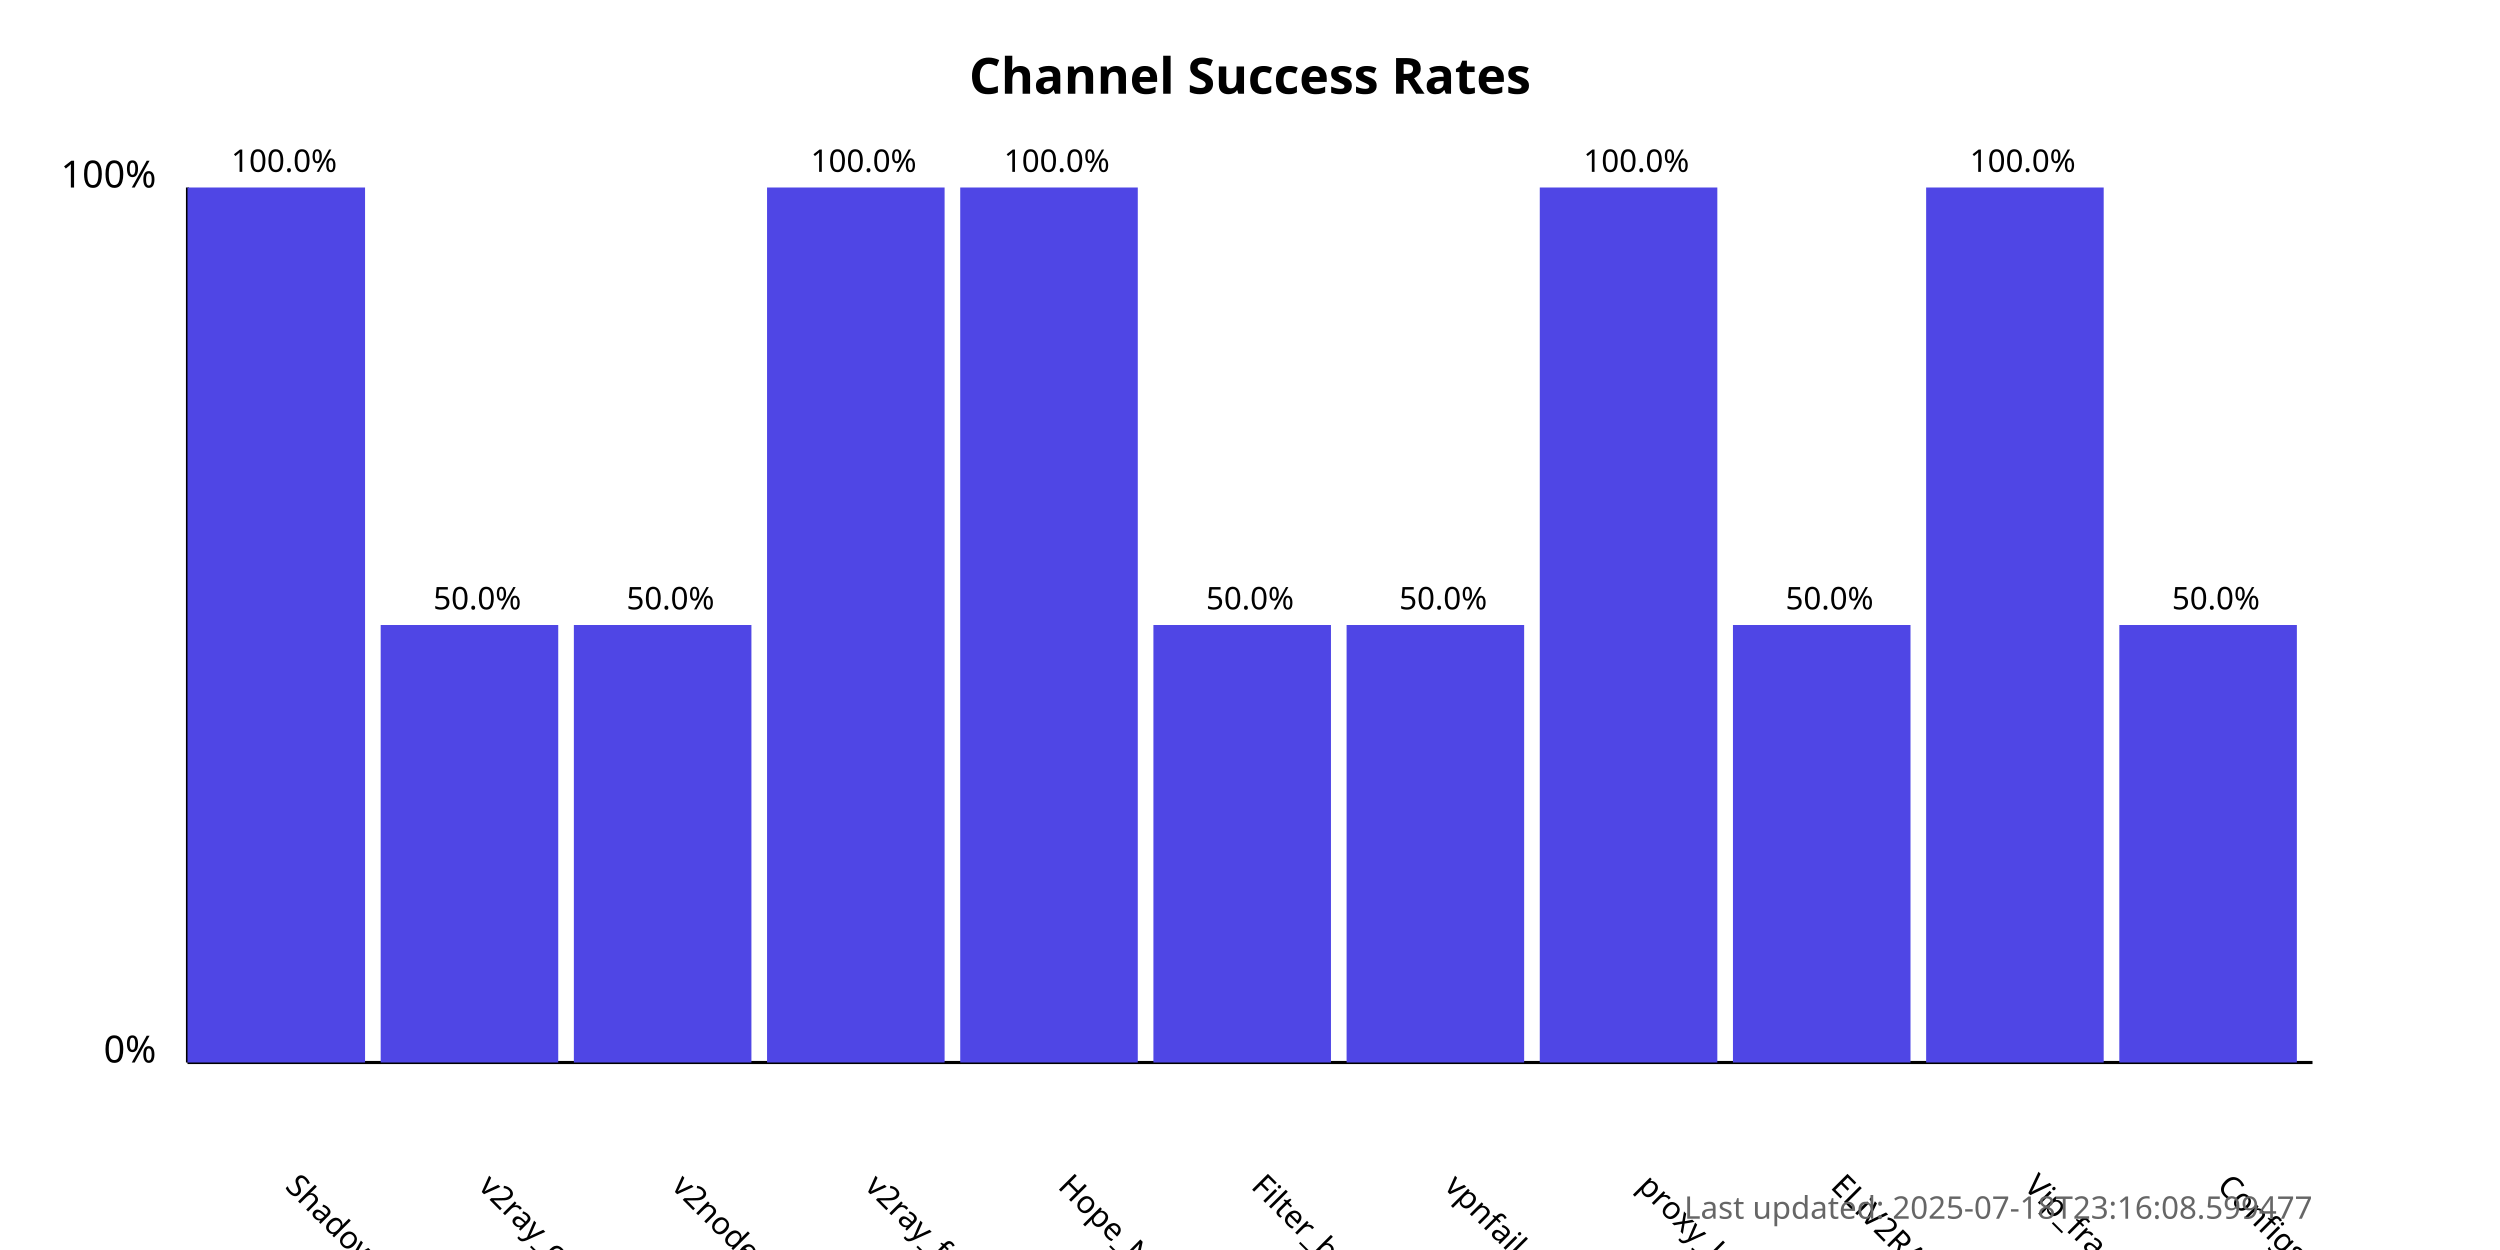
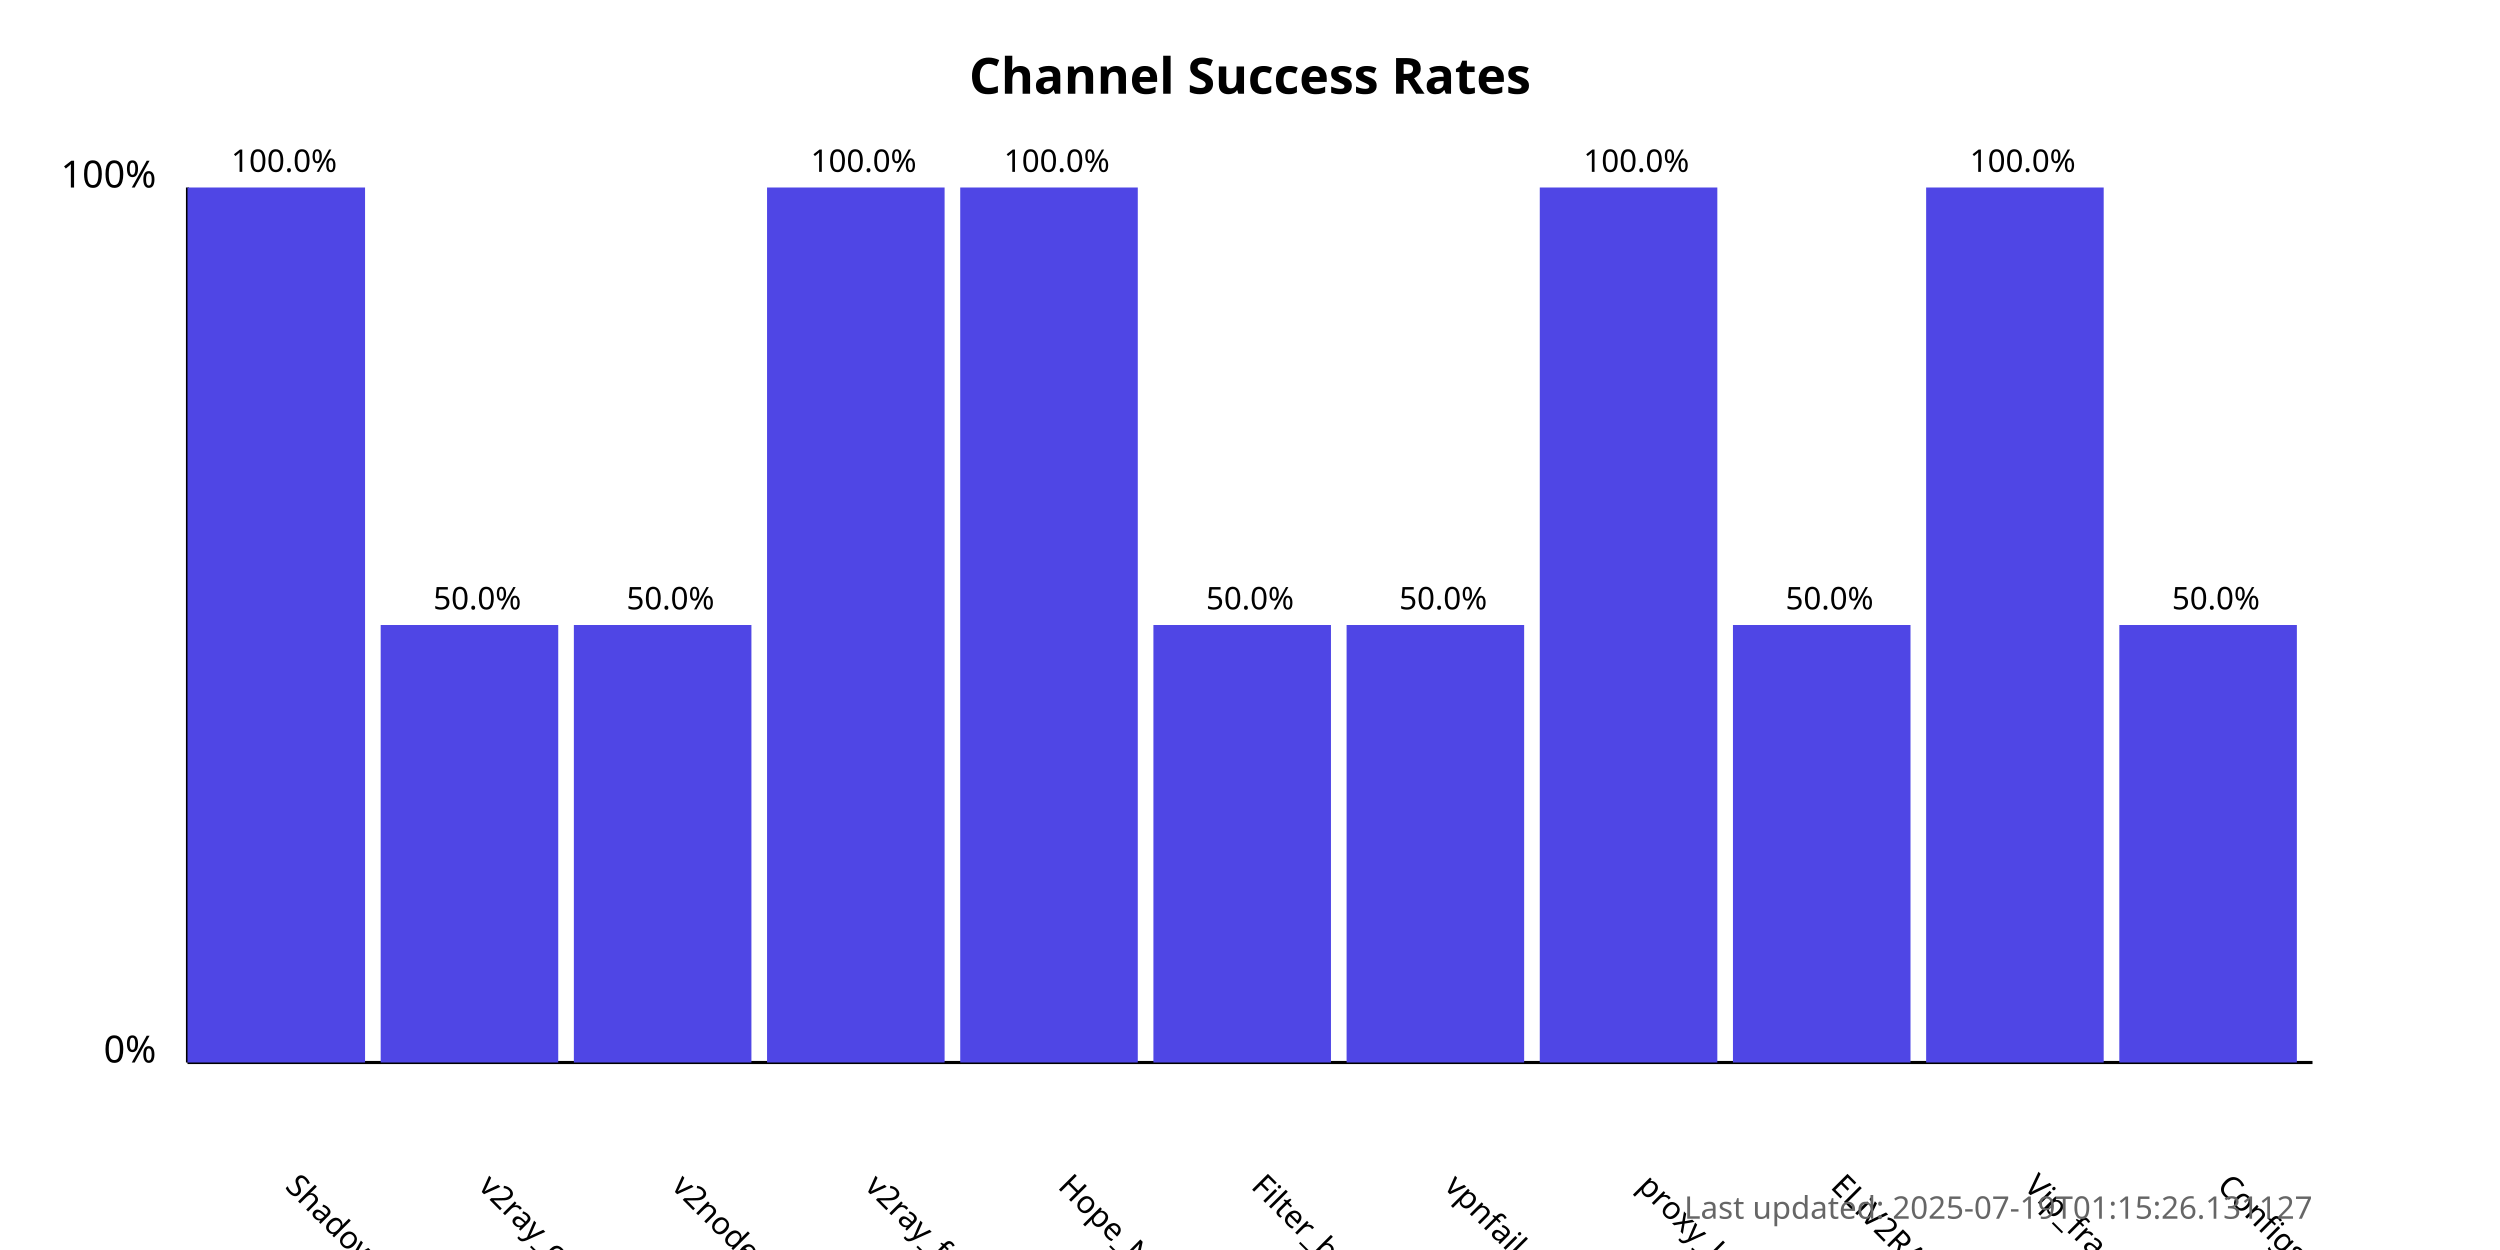
<svg xmlns="http://www.w3.org/2000/svg" width="800" height="400">
  <style>
            .chart-title { font: bold 16px sans-serif; }
            .axis-label { font: 12px sans-serif; }
            .tick-label { font: 10px sans-serif; }
            .bar { fill: #4f46e5; }
            .bar:hover { fill: #6366f1; }
            .timestamp { font: 10px sans-serif; fill: #666; }
        </style>
  <text x="400.0" y="30" text-anchor="middle" class="chart-title">
            Channel Success Rates
        </text>
  <line x1="60" y1="340" x2="60" y2="60" stroke="black" stroke-width="1" />
  <line x1="60" y1="340" x2="740" y2="340" stroke="black" stroke-width="1" />
  <text x="50" y="340" text-anchor="end" class="axis-label">0%</text>
  <text x="50" y="60" text-anchor="end" class="axis-label">100%</text>
  <g>
    <rect x="60" y="60.0" width="56.818" height="280.0" class="bar" />
    <text x="90.909" y="380" transform="rotate(45, 90.90909, 380)" text-anchor="start" class="tick-label">
                ShadowProxy66
            </text>
    <text x="90.909" y="55.0" text-anchor="middle" class="tick-label">
                100.0%
            </text>
  </g>
  <g>
    <rect x="121.818" y="200.0" width="56.818" height="140.0" class="bar" />
    <text x="152.727" y="380" transform="rotate(45, 152.7273, 380)" text-anchor="start" class="tick-label">
                v2ray_configs_pool
            </text>
    <text x="152.727" y="195.0" text-anchor="middle" class="tick-label">
                50.0%
            </text>
  </g>
  <g>
    <rect x="183.636" y="200.0" width="56.818" height="140.0" class="bar" />
    <text x="214.545" y="380" transform="rotate(45, 214.5455, 380)" text-anchor="start" class="tick-label">
                v2nodes
            </text>
    <text x="214.545" y="195.0" text-anchor="middle" class="tick-label">
                50.0%
            </text>
  </g>
  <g>
    <rect x="245.455" y="60.0" width="56.818" height="280.0" class="bar" />
    <text x="276.364" y="380" transform="rotate(45, 276.3636, 380)" text-anchor="start" class="tick-label">
                v2ray_free_conf
            </text>
    <text x="276.364" y="55.0" text-anchor="middle" class="tick-label">
                100.0%
            </text>
  </g>
  <g>
    <rect x="307.273" y="60.0" width="56.818" height="280.0" class="bar" />
    <text x="338.182" y="380" transform="rotate(45, 338.1818, 380)" text-anchor="start" class="tick-label">
                Hope_Net
            </text>
    <text x="338.182" y="55.0" text-anchor="middle" class="tick-label">
                100.0%
            </text>
  </g>
  <g>
    <rect x="369.091" y="200.0" width="56.818" height="140.0" class="bar" />
    <text x="400.0" y="380" transform="rotate(45, 400.0, 380)" text-anchor="start" class="tick-label">
                Filter_breaker
            </text>
    <text x="400.0" y="195.0" text-anchor="middle" class="tick-label">
                50.0%
            </text>
  </g>
  <g>
    <rect x="430.909" y="200.0" width="56.818" height="140.0" class="bar" />
    <text x="461.818" y="380" transform="rotate(45, 461.8182, 380)" text-anchor="start" class="tick-label">
                vpnfail_vless
            </text>
    <text x="461.818" y="195.0" text-anchor="middle" class="tick-label">
                50.0%
            </text>
  </g>
  <g>
    <rect x="492.727" y="60.0" width="56.818" height="280.0" class="bar" />
    <text x="523.636" y="380" transform="rotate(45, 523.6364, 380)" text-anchor="start" class="tick-label">
                proxy_kafee
            </text>
    <text x="523.636" y="55.0" text-anchor="middle" class="tick-label">
                100.0%
            </text>
  </g>
  <g>
    <rect x="554.545" y="200.0" width="56.818" height="140.0" class="bar" />
    <text x="585.455" y="380" transform="rotate(45, 585.4545, 380)" text-anchor="start" class="tick-label">
                ELiV2RAY
            </text>
    <text x="585.455" y="195.0" text-anchor="middle" class="tick-label">
                50.0%
            </text>
  </g>
  <g>
    <rect x="616.364" y="60.0" width="56.818" height="280.0" class="bar" />
    <text x="647.273" y="380" transform="rotate(45, 647.2727, 380)" text-anchor="start" class="tick-label">
                Vip_fragment_v2ray
            </text>
    <text x="647.273" y="55.0" text-anchor="middle" class="tick-label">
                100.0%
            </text>
  </g>
  <g>
    <rect x="678.182" y="200.0" width="56.818" height="140.0" class="bar" />
    <text x="709.091" y="380" transform="rotate(45, 709.0909, 380)" text-anchor="start" class="tick-label">
                ConfigsHubPlus
            </text>
    <text x="709.091" y="195.0" text-anchor="middle" class="tick-label">
                50.0%
            </text>
  </g>
  <text x="740" y="390" text-anchor="end" class="timestamp">
-             Last updated: 2025-07-18T23:16:08.599477
+             Last updated: 2025-07-19T01:15:26.131127
        </text>
</svg>
